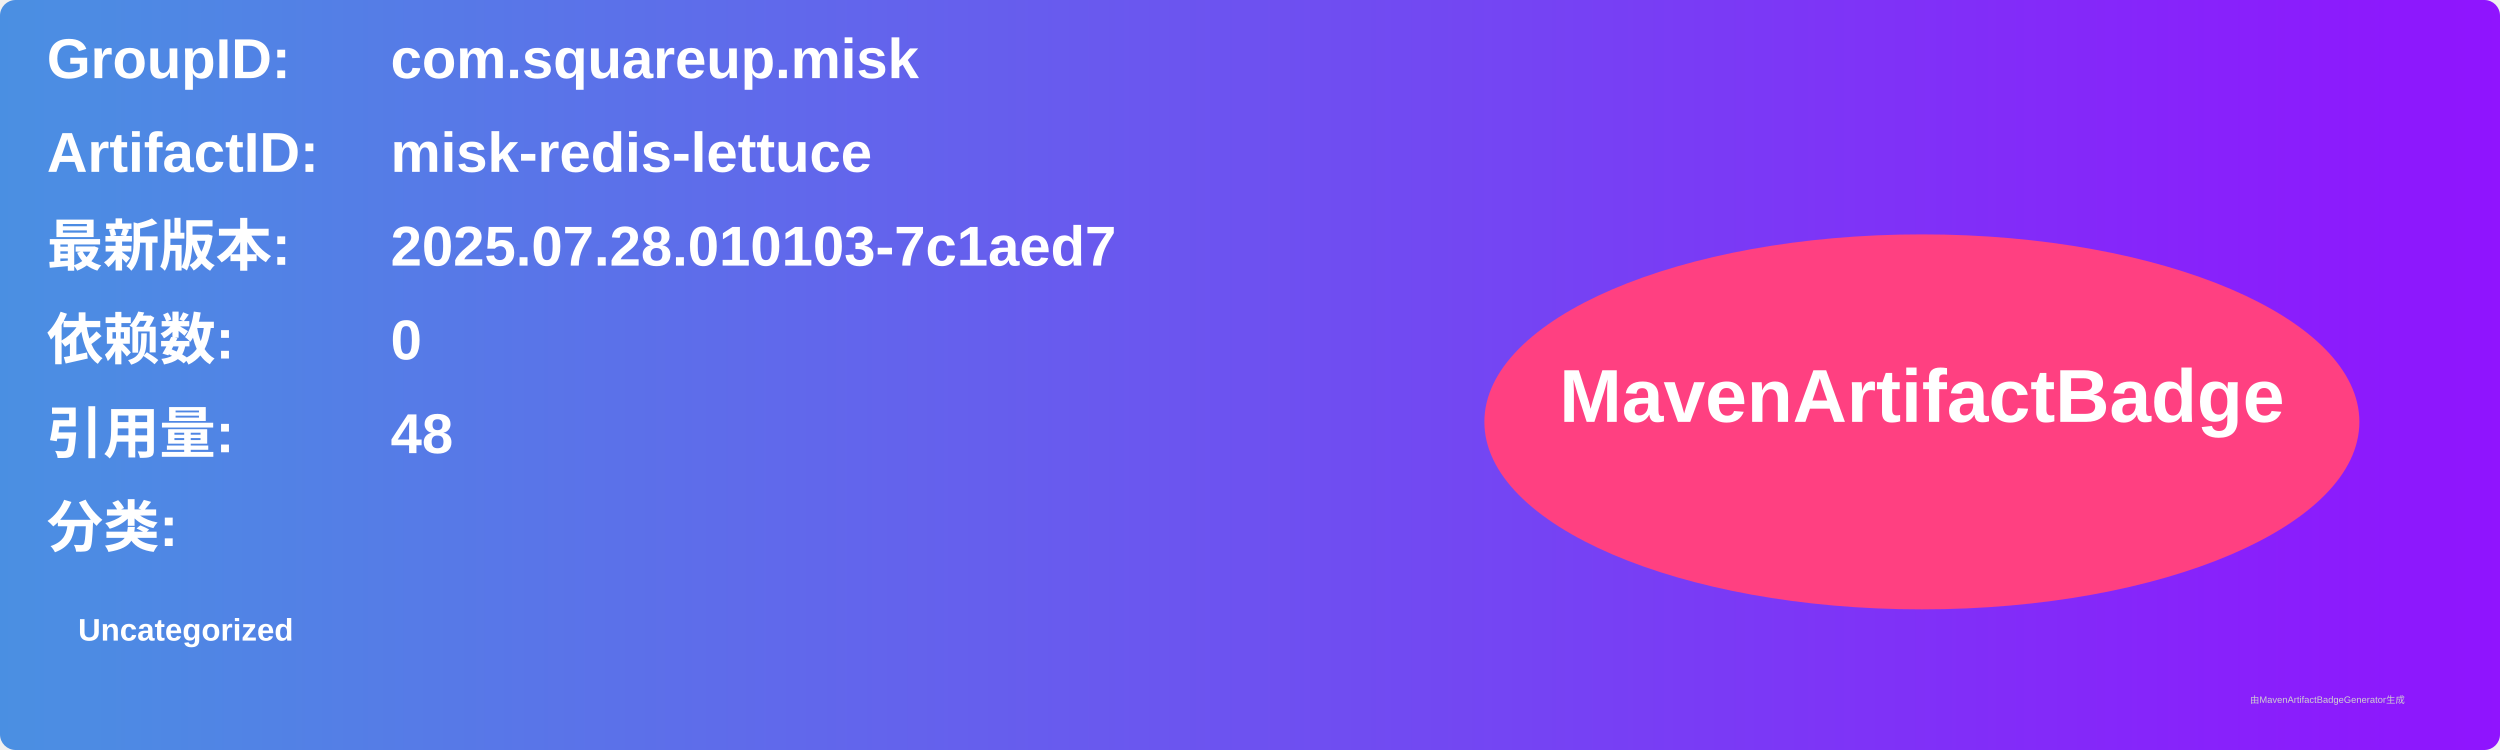
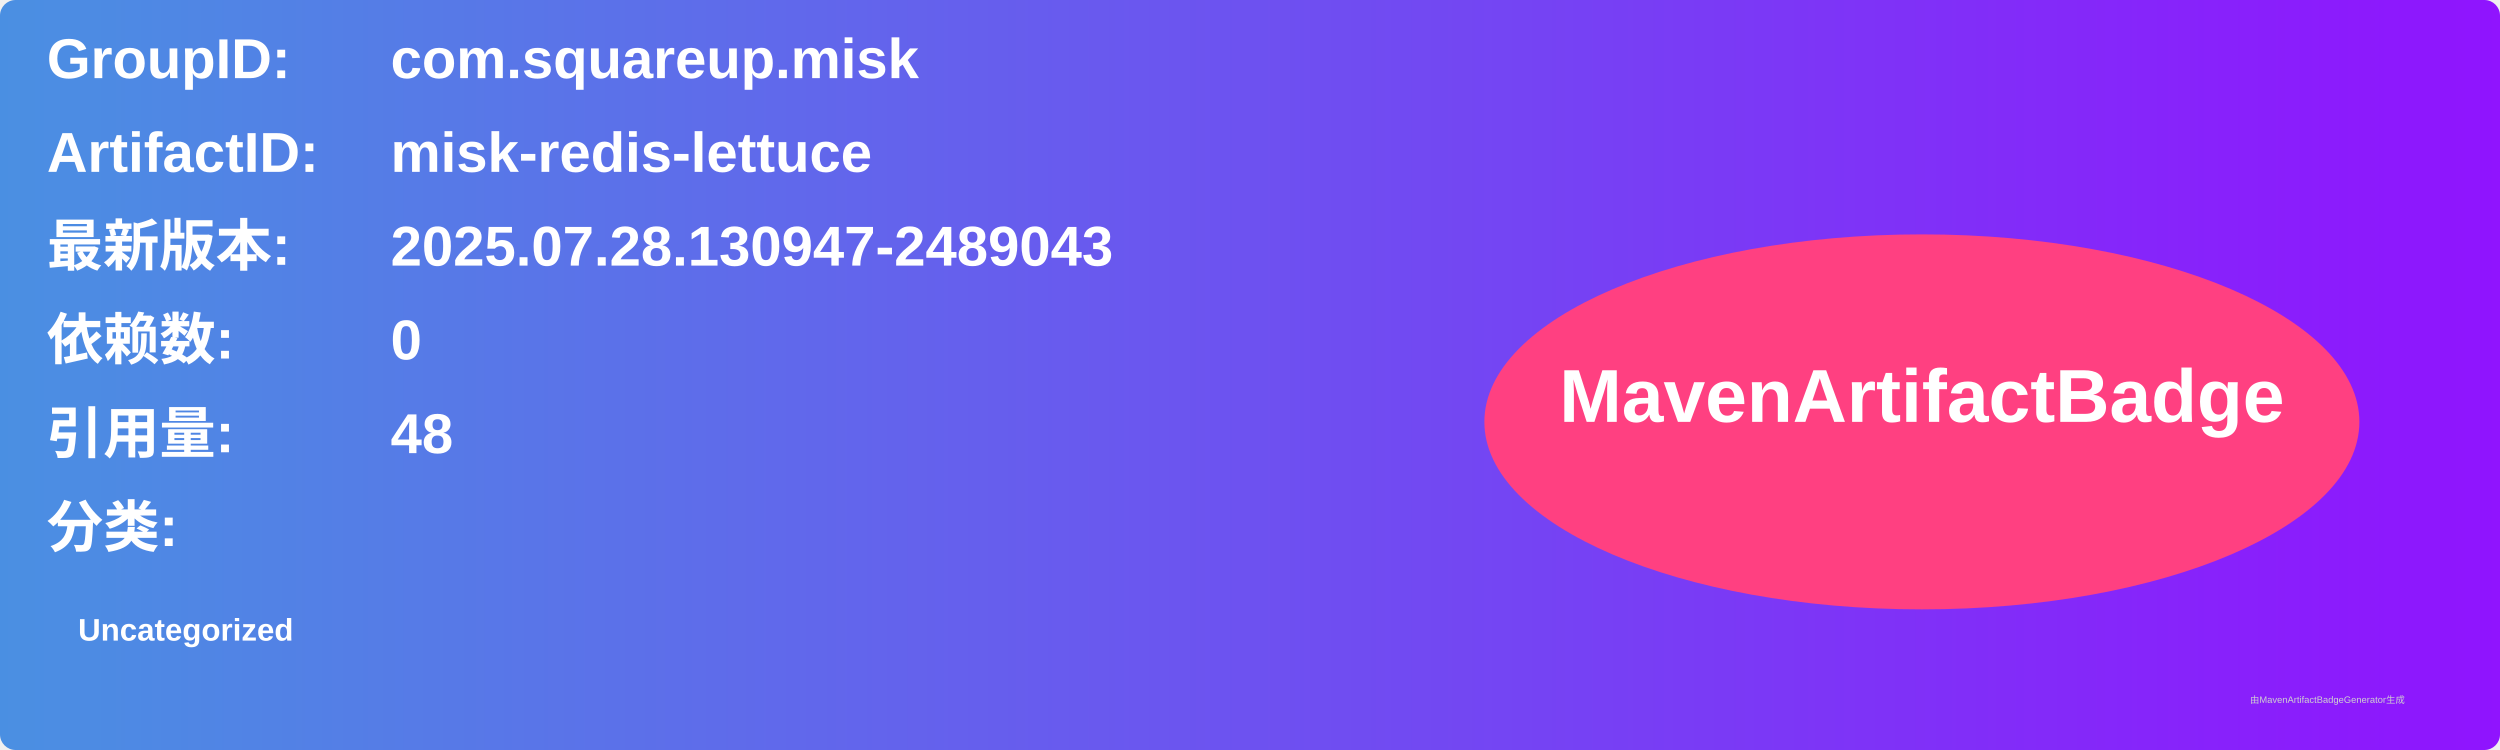
<svg xmlns="http://www.w3.org/2000/svg" width="800" height="240" viewBox="0 0 800 240">
  <linearGradient id="grad" x1="0%" y1="0%" x2="100%" y2="0%">
    <stop offset="0%" stop-color="#4a90e2" />
    <stop offset="100%" stop-color="#9013fe" />
  </linearGradient>
  <rect width="100%" height="100%" rx="5" ry="5" fill="url(#grad)" />
  <g transform="translate(15, 15)">
    <text x="0" y="10" font-family="Arial" font-size="18" fill="white" font-weight="bold" width="260">GroupID:</text>
    <text x="110" y="10" font-family="Arial" font-size="18" fill="white" font-weight="bold" width="460">com.squareup.misk</text>
    <text x="0" y="40" font-family="Arial" font-size="18" fill="white" font-weight="bold" width="260">ArtifactID:</text>
    <text x="110" y="40" font-family="Arial" font-size="18" fill="white" font-weight="bold" width="460">misk-redis-lettuce</text>
    <text x="0" y="70" font-family="Arial" font-size="18" fill="white" font-weight="bold">最新版本:</text>
    <text x="110" y="70" font-family="Arial" font-size="18" fill="white" font-weight="bold">
-       <tspan font-weight="bold">2025.07.28.010103-7c1aed7</tspan>
+       <tspan font-weight="bold">2025.07.28.130947-2489043</tspan>
    </text>
    <text x="0" y="100" font-family="Arial" font-size="18" fill="white" font-weight="bold">依赖数: </text>
    <text x="110" y="100" font-family="Arial" font-size="18" fill="white">
      <tspan font-weight="bold">0</tspan>
    </text>
    <text x="0" y="130" font-family="Arial" font-size="18" fill="white" font-weight="bold">引用量: </text>
    <text x="110" y="130" font-family="Arial" font-size="18" fill="white">
      <tspan font-weight="bold">48</tspan>
    </text>
    <text x="0" y="160" font-family="Arial" font-size="18" fill="white" font-weight="bold">分类:</text>
    <text x="10" y="190" font-family="Arial" font-size="10" fill="white">
      <tspan font-weight="bold">Uncategorized</tspan>
    </text>
    <ellipse cx="600" cy="120" rx="140" ry="60" fill="#ff4081" />
    <text x="600" y="120" text-anchor="middle" font-family="Arial" font-size="24" fill="white" font-weight="bold">MavenArtifactBadge</text>
  </g>
  <text x="720" y="225" font-family="Arial" font-size="3" fill="#d0d0d0">由MavenArtifactBadgeGenerator生成</text>
</svg>
